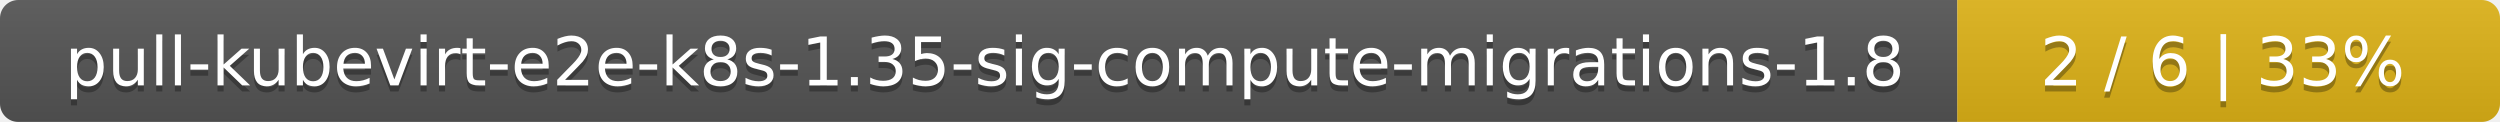
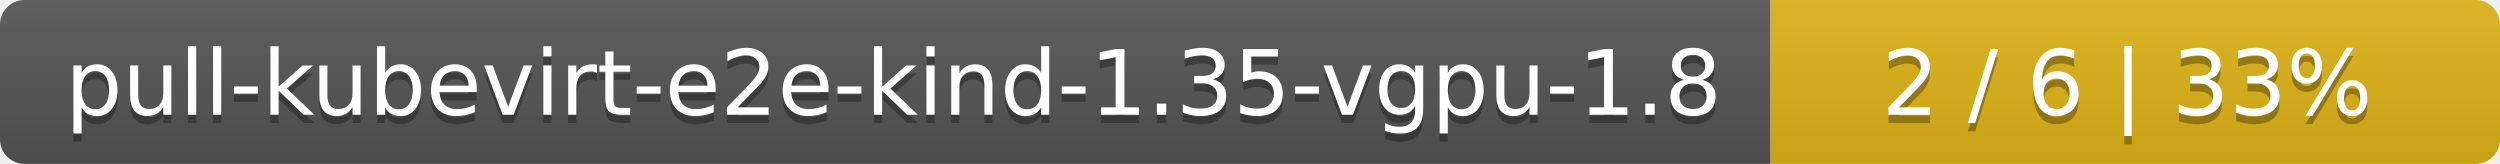
- <svg xmlns="http://www.w3.org/2000/svg" width="410" height="20">
+ <svg xmlns="http://www.w3.org/2000/svg" width="305" height="20">
  <linearGradient id="smooth" x2="0" y2="100%">
    <stop offset="0" stop-color="#bbb" stop-opacity=".1" />
    <stop offset="1" stop-opacity=".1" />
  </linearGradient>
  <mask id="round">
-     <rect width="410" height="20" rx="3" fill="#fff" />
+     <rect width="305" height="20" rx="3" fill="#fff" />
  </mask>
  <g mask="url(#round)">
-     <rect width="321" height="20" fill="#555" />
-     <rect x="321" width="89" height="20" fill="#dfb317" />
-     <rect width="410" height="20" fill="url(#smooth)" />
+     <rect width="216" height="20" fill="#555" />
+     <rect x="216" width="89" height="20" fill="#dfb317" />
+     <rect width="305" height="20" fill="url(#smooth)" />
  </g>
  <g fill="#fff" text-anchor="middle" font-family="DejaVu Sans,Verdana,Geneva,sans-serif" font-size="11">
-     <text x="161.5" y="15" fill="#010101" fill-opacity=".3">pull-kubevirt-e2e-k8s-1.35-sig-compute-migrations-1.8</text>
-     <text x="161.5" y="14">pull-kubevirt-e2e-k8s-1.35-sig-compute-migrations-1.8</text>
-     <text x="364.5" y="15" fill="#010101" fill-opacity=".3">2 / 6    |    33%</text>
-     <text x="364.5" y="14">2 / 6    |    33%</text>
+     <text x="109" y="15" fill="#010101" fill-opacity=".3">pull-kubevirt-e2e-kind-1.35-vgpu-1.8</text>
+     <text x="109" y="14">pull-kubevirt-e2e-kind-1.35-vgpu-1.8</text>
+     <text x="259.5" y="15" fill="#010101" fill-opacity=".3">2 / 6    |    33%</text>
+     <text x="259.5" y="14">2 / 6    |    33%</text>
  </g>
</svg>
